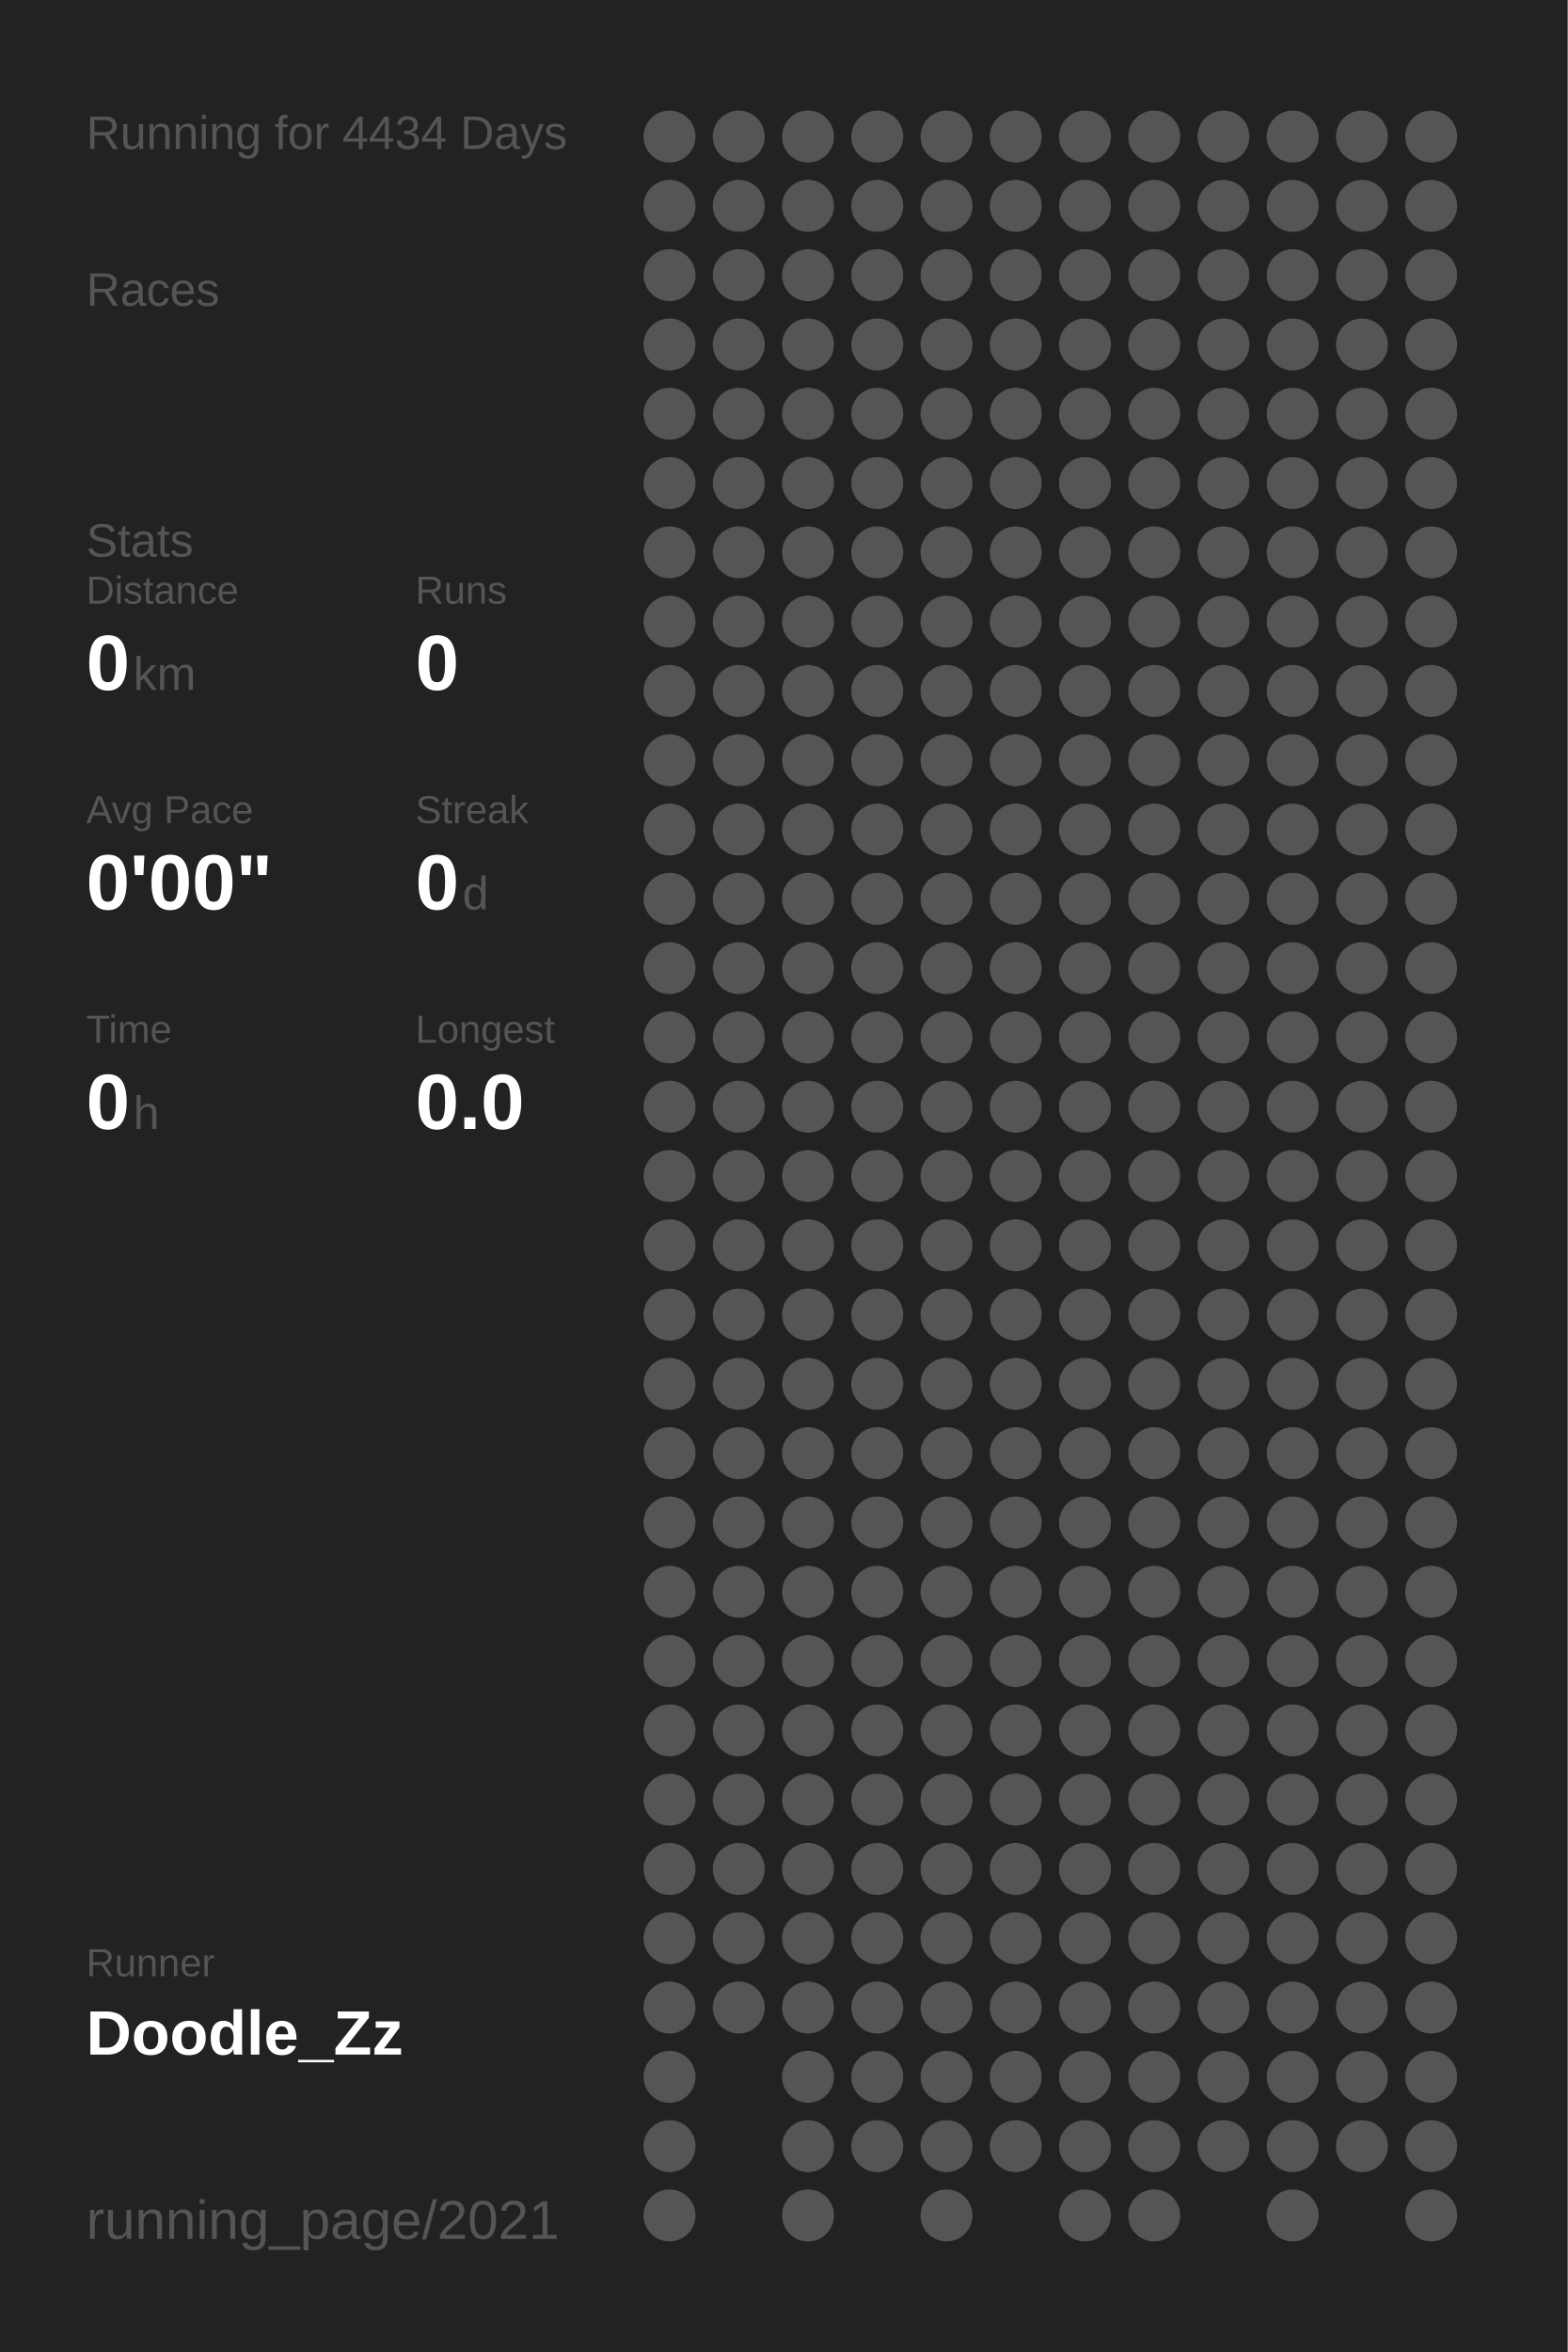
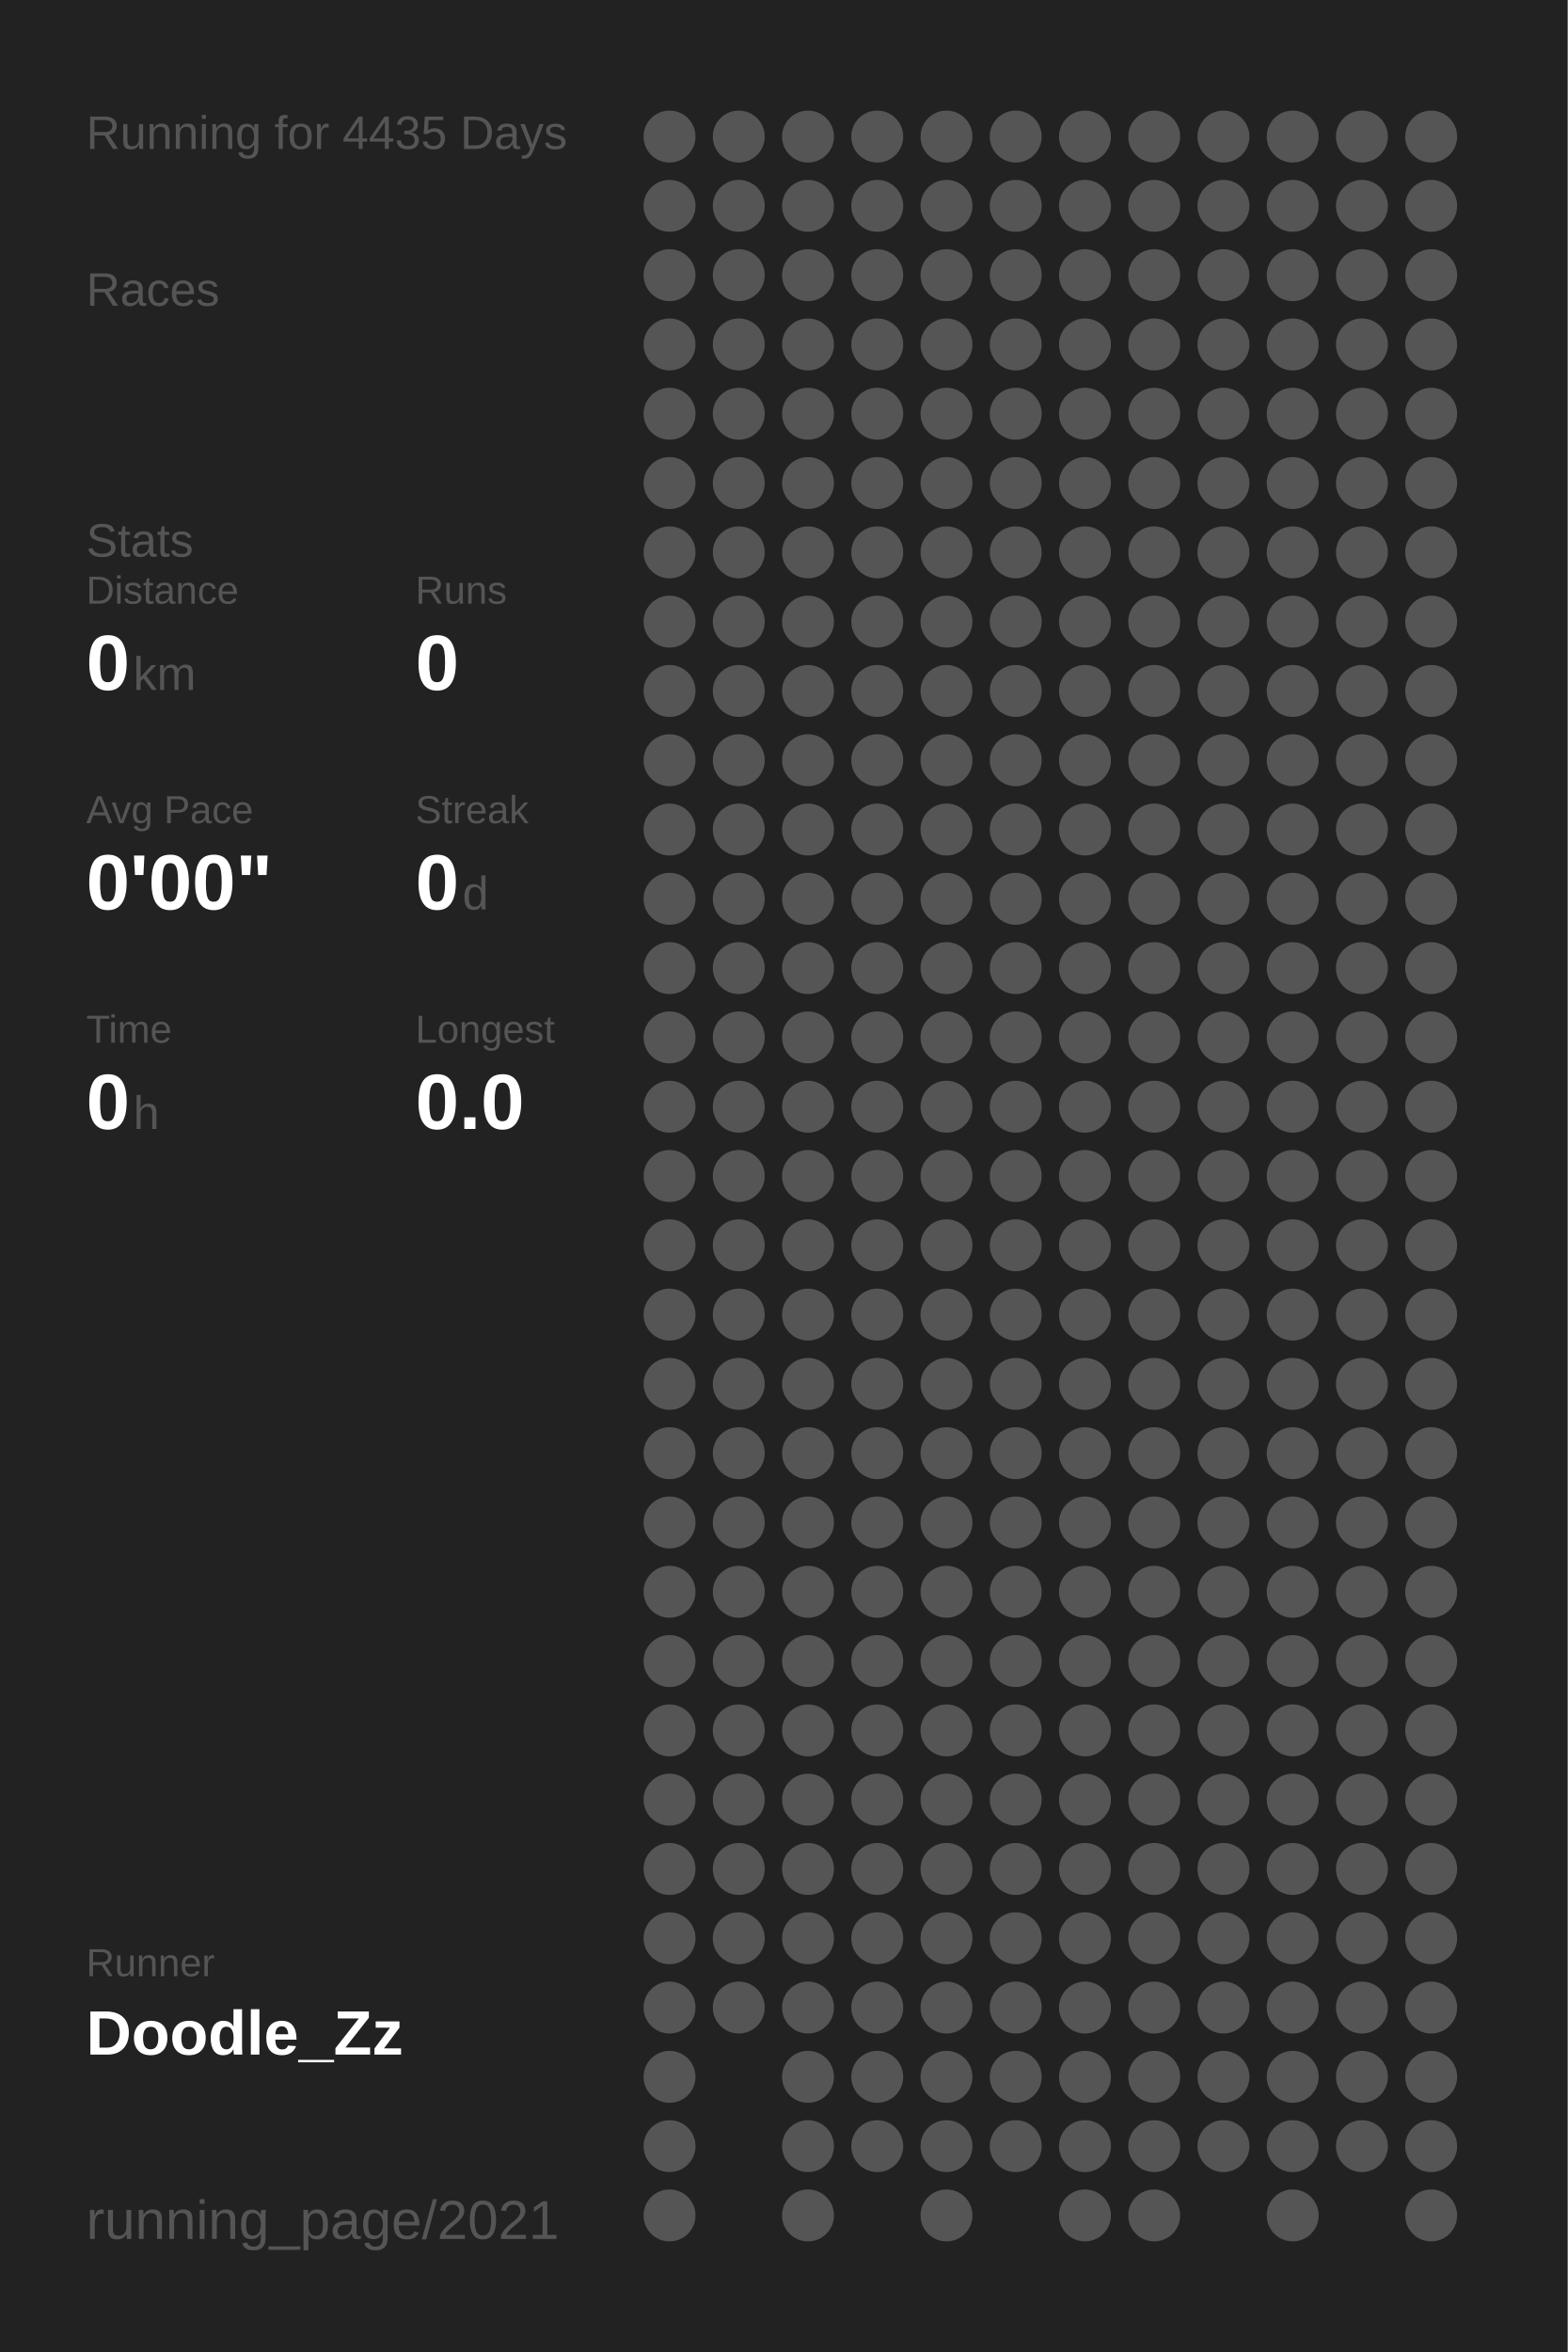
<svg xmlns="http://www.w3.org/2000/svg" baseProfile="full" height="300mm" version="1.1" viewBox="0,0,200,300" width="200mm">
  <defs />
  <rect fill="#222222" height="300" width="200" x="0" y="0" />
-   <text fill="#555555" style="font-size:6px; font-family:Arial;" x="11" y="19">Running for 4434 Days</text>
+   <text fill="#555555" style="font-size:6px; font-family:Arial;" x="11" y="19">Running for 4435 Days</text>
  <text fill="#555555" style="font-size:6px; font-family:Arial;" x="11" y="39">Races</text>
  <text fill="#555555" style="font-size:6px; font-family:Arial;" x="11" y="71">Stats</text>
  <text fill="#555555" style="font-size:5px; font-family:Arial;" x="11" y="77">Distance</text>
  <text fill="#FFFFFF" style="font-size:10px; font-family:Arial; font-weight:bold;" x="11" y="88">0</text>
  <text fill="#555555" style="font-size:6px; font-family:Arial;" x="17" y="88">km</text>
  <text fill="#555555" style="font-size:5px; font-family:Arial;" x="53" y="77">Runs</text>
  <text fill="#FFFFFF" style="font-size:10px; font-family:Arial; font-weight:bold;" x="53" y="88">0</text>
  <text fill="#555555" style="font-size:5px; font-family:Arial;" x="11" y="105">Avg Pace</text>
  <text fill="#FFFFFF" style="font-size:10px; font-family:Arial; font-weight:bold;" x="11" y="116">0'00"</text>
  <text fill="#555555" style="font-size:5px; font-family:Arial;" x="53" y="105">Streak</text>
  <text fill="#FFFFFF" style="font-size:10px; font-family:Arial; font-weight:bold;" x="53" y="116">0</text>
  <text fill="#555555" style="font-size:6px; font-family:Arial;" x="59" y="116">d</text>
  <text fill="#555555" style="font-size:5px; font-family:Arial;" x="11" y="133">Time</text>
  <text fill="#FFFFFF" style="font-size:10px; font-family:Arial; font-weight:bold;" x="11" y="144">0</text>
  <text fill="#555555" style="font-size:6px; font-family:Arial;" x="17" y="144">h</text>
  <text fill="#555555" style="font-size:5px; font-family:Arial;" x="53" y="133">Longest</text>
  <text fill="#FFFFFF" style="font-size:10px; font-family:Arial; font-weight:bold;" x="53" y="144">0.0</text>
  <text fill="#555555" style="font-size:5px; font-family:Arial;" x="11" y="252.065">Runner</text>
  <text fill="#FFFFFF" style="font-size:8px; font-family:Arial; font-weight:bold;" x="11" y="262.065">Doodle_Zz</text>
  <text fill="#555555" style="font-size:7px; font-family:Arial;" x="11" y="285.581">running_page/2021</text>
  <circle cx="85.417" cy="17.419" fill="#555555" r="3.312" />
  <circle cx="85.417" cy="26.258" fill="#555555" r="3.312" />
  <circle cx="85.417" cy="35.097" fill="#555555" r="3.312" />
  <circle cx="85.417" cy="43.935" fill="#555555" r="3.312" />
  <circle cx="85.417" cy="52.774" fill="#555555" r="3.312" />
  <circle cx="85.417" cy="61.613" fill="#555555" r="3.312" />
  <circle cx="85.417" cy="70.452" fill="#555555" r="3.312" />
  <circle cx="85.417" cy="79.29" fill="#555555" r="3.312" />
  <circle cx="85.417" cy="88.129" fill="#555555" r="3.312" />
  <circle cx="85.417" cy="96.968" fill="#555555" r="3.312" />
  <circle cx="85.417" cy="105.806" fill="#555555" r="3.312" />
  <circle cx="85.417" cy="114.645" fill="#555555" r="3.312" />
  <circle cx="85.417" cy="123.484" fill="#555555" r="3.312" />
  <circle cx="85.417" cy="132.323" fill="#555555" r="3.312" />
  <circle cx="85.417" cy="141.161" fill="#555555" r="3.312" />
  <circle cx="85.417" cy="150" fill="#555555" r="3.312" />
  <circle cx="85.417" cy="158.839" fill="#555555" r="3.312" />
  <circle cx="85.417" cy="167.677" fill="#555555" r="3.312" />
  <circle cx="85.417" cy="176.516" fill="#555555" r="3.312" />
  <circle cx="85.417" cy="185.355" fill="#555555" r="3.312" />
  <circle cx="85.417" cy="194.194" fill="#555555" r="3.312" />
  <circle cx="85.417" cy="203.032" fill="#555555" r="3.312" />
  <circle cx="85.417" cy="211.871" fill="#555555" r="3.312" />
  <circle cx="85.417" cy="220.71" fill="#555555" r="3.312" />
  <circle cx="85.417" cy="229.548" fill="#555555" r="3.312" />
  <circle cx="85.417" cy="238.387" fill="#555555" r="3.312" />
  <circle cx="85.417" cy="247.226" fill="#555555" r="3.312" />
  <circle cx="85.417" cy="256.065" fill="#555555" r="3.312" />
  <circle cx="85.417" cy="264.903" fill="#555555" r="3.312" />
  <circle cx="85.417" cy="273.742" fill="#555555" r="3.312" />
  <circle cx="85.417" cy="282.581" fill="#555555" r="3.312" />
  <circle cx="94.25" cy="17.419" fill="#555555" r="3.312" />
  <circle cx="94.25" cy="26.258" fill="#555555" r="3.312" />
  <circle cx="94.25" cy="35.097" fill="#555555" r="3.312" />
  <circle cx="94.25" cy="43.935" fill="#555555" r="3.312" />
  <circle cx="94.25" cy="52.774" fill="#555555" r="3.312" />
  <circle cx="94.25" cy="61.613" fill="#555555" r="3.312" />
  <circle cx="94.25" cy="70.452" fill="#555555" r="3.312" />
  <circle cx="94.25" cy="79.29" fill="#555555" r="3.312" />
  <circle cx="94.25" cy="88.129" fill="#555555" r="3.312" />
  <circle cx="94.25" cy="96.968" fill="#555555" r="3.312" />
  <circle cx="94.25" cy="105.806" fill="#555555" r="3.312" />
  <circle cx="94.25" cy="114.645" fill="#555555" r="3.312" />
  <circle cx="94.25" cy="123.484" fill="#555555" r="3.312" />
  <circle cx="94.25" cy="132.323" fill="#555555" r="3.312" />
  <circle cx="94.25" cy="141.161" fill="#555555" r="3.312" />
  <circle cx="94.25" cy="150" fill="#555555" r="3.312" />
  <circle cx="94.25" cy="158.839" fill="#555555" r="3.312" />
  <circle cx="94.25" cy="167.677" fill="#555555" r="3.312" />
  <circle cx="94.25" cy="176.516" fill="#555555" r="3.312" />
  <circle cx="94.25" cy="185.355" fill="#555555" r="3.312" />
  <circle cx="94.25" cy="194.194" fill="#555555" r="3.312" />
  <circle cx="94.25" cy="203.032" fill="#555555" r="3.312" />
  <circle cx="94.25" cy="211.871" fill="#555555" r="3.312" />
  <circle cx="94.25" cy="220.71" fill="#555555" r="3.312" />
  <circle cx="94.25" cy="229.548" fill="#555555" r="3.312" />
  <circle cx="94.25" cy="238.387" fill="#555555" r="3.312" />
  <circle cx="94.25" cy="247.226" fill="#555555" r="3.312" />
  <circle cx="94.25" cy="256.065" fill="#555555" r="3.312" />
  <circle cx="103.083" cy="17.419" fill="#555555" r="3.312" />
  <circle cx="103.083" cy="26.258" fill="#555555" r="3.312" />
  <circle cx="103.083" cy="35.097" fill="#555555" r="3.312" />
  <circle cx="103.083" cy="43.935" fill="#555555" r="3.312" />
  <circle cx="103.083" cy="52.774" fill="#555555" r="3.312" />
  <circle cx="103.083" cy="61.613" fill="#555555" r="3.312" />
  <circle cx="103.083" cy="70.452" fill="#555555" r="3.312" />
  <circle cx="103.083" cy="79.29" fill="#555555" r="3.312" />
  <circle cx="103.083" cy="88.129" fill="#555555" r="3.312" />
  <circle cx="103.083" cy="96.968" fill="#555555" r="3.312" />
  <circle cx="103.083" cy="105.806" fill="#555555" r="3.312" />
  <circle cx="103.083" cy="114.645" fill="#555555" r="3.312" />
  <circle cx="103.083" cy="123.484" fill="#555555" r="3.312" />
  <circle cx="103.083" cy="132.323" fill="#555555" r="3.312" />
  <circle cx="103.083" cy="141.161" fill="#555555" r="3.312" />
  <circle cx="103.083" cy="150" fill="#555555" r="3.312" />
  <circle cx="103.083" cy="158.839" fill="#555555" r="3.312" />
  <circle cx="103.083" cy="167.677" fill="#555555" r="3.312" />
  <circle cx="103.083" cy="176.516" fill="#555555" r="3.312" />
  <circle cx="103.083" cy="185.355" fill="#555555" r="3.312" />
  <circle cx="103.083" cy="194.194" fill="#555555" r="3.312" />
  <circle cx="103.083" cy="203.032" fill="#555555" r="3.312" />
  <circle cx="103.083" cy="211.871" fill="#555555" r="3.312" />
  <circle cx="103.083" cy="220.71" fill="#555555" r="3.312" />
  <circle cx="103.083" cy="229.548" fill="#555555" r="3.312" />
  <circle cx="103.083" cy="238.387" fill="#555555" r="3.312" />
  <circle cx="103.083" cy="247.226" fill="#555555" r="3.312" />
  <circle cx="103.083" cy="256.065" fill="#555555" r="3.312" />
  <circle cx="103.083" cy="264.903" fill="#555555" r="3.312" />
  <circle cx="103.083" cy="273.742" fill="#555555" r="3.312" />
  <circle cx="103.083" cy="282.581" fill="#555555" r="3.312" />
  <circle cx="111.917" cy="17.419" fill="#555555" r="3.312" />
  <circle cx="111.917" cy="26.258" fill="#555555" r="3.312" />
  <circle cx="111.917" cy="35.097" fill="#555555" r="3.312" />
  <circle cx="111.917" cy="43.935" fill="#555555" r="3.312" />
  <circle cx="111.917" cy="52.774" fill="#555555" r="3.312" />
  <circle cx="111.917" cy="61.613" fill="#555555" r="3.312" />
  <circle cx="111.917" cy="70.452" fill="#555555" r="3.312" />
  <circle cx="111.917" cy="79.29" fill="#555555" r="3.312" />
  <circle cx="111.917" cy="88.129" fill="#555555" r="3.312" />
  <circle cx="111.917" cy="96.968" fill="#555555" r="3.312" />
  <circle cx="111.917" cy="105.806" fill="#555555" r="3.312" />
  <circle cx="111.917" cy="114.645" fill="#555555" r="3.312" />
  <circle cx="111.917" cy="123.484" fill="#555555" r="3.312" />
  <circle cx="111.917" cy="132.323" fill="#555555" r="3.312" />
  <circle cx="111.917" cy="141.161" fill="#555555" r="3.312" />
  <circle cx="111.917" cy="150" fill="#555555" r="3.312" />
  <circle cx="111.917" cy="158.839" fill="#555555" r="3.312" />
  <circle cx="111.917" cy="167.677" fill="#555555" r="3.312" />
  <circle cx="111.917" cy="176.516" fill="#555555" r="3.312" />
  <circle cx="111.917" cy="185.355" fill="#555555" r="3.312" />
  <circle cx="111.917" cy="194.194" fill="#555555" r="3.312" />
  <circle cx="111.917" cy="203.032" fill="#555555" r="3.312" />
  <circle cx="111.917" cy="211.871" fill="#555555" r="3.312" />
  <circle cx="111.917" cy="220.71" fill="#555555" r="3.312" />
  <circle cx="111.917" cy="229.548" fill="#555555" r="3.312" />
  <circle cx="111.917" cy="238.387" fill="#555555" r="3.312" />
  <circle cx="111.917" cy="247.226" fill="#555555" r="3.312" />
  <circle cx="111.917" cy="256.065" fill="#555555" r="3.312" />
  <circle cx="111.917" cy="264.903" fill="#555555" r="3.312" />
  <circle cx="111.917" cy="273.742" fill="#555555" r="3.312" />
  <circle cx="120.75" cy="17.419" fill="#555555" r="3.312" />
  <circle cx="120.75" cy="26.258" fill="#555555" r="3.312" />
  <circle cx="120.75" cy="35.097" fill="#555555" r="3.312" />
  <circle cx="120.75" cy="43.935" fill="#555555" r="3.312" />
  <circle cx="120.75" cy="52.774" fill="#555555" r="3.312" />
  <circle cx="120.75" cy="61.613" fill="#555555" r="3.312" />
  <circle cx="120.75" cy="70.452" fill="#555555" r="3.312" />
  <circle cx="120.75" cy="79.29" fill="#555555" r="3.312" />
  <circle cx="120.75" cy="88.129" fill="#555555" r="3.312" />
  <circle cx="120.75" cy="96.968" fill="#555555" r="3.312" />
  <circle cx="120.75" cy="105.806" fill="#555555" r="3.312" />
  <circle cx="120.75" cy="114.645" fill="#555555" r="3.312" />
  <circle cx="120.75" cy="123.484" fill="#555555" r="3.312" />
  <circle cx="120.75" cy="132.323" fill="#555555" r="3.312" />
  <circle cx="120.75" cy="141.161" fill="#555555" r="3.312" />
  <circle cx="120.75" cy="150" fill="#555555" r="3.312" />
  <circle cx="120.75" cy="158.839" fill="#555555" r="3.312" />
  <circle cx="120.75" cy="167.677" fill="#555555" r="3.312" />
  <circle cx="120.75" cy="176.516" fill="#555555" r="3.312" />
  <circle cx="120.75" cy="185.355" fill="#555555" r="3.312" />
  <circle cx="120.75" cy="194.194" fill="#555555" r="3.312" />
  <circle cx="120.75" cy="203.032" fill="#555555" r="3.312" />
  <circle cx="120.75" cy="211.871" fill="#555555" r="3.312" />
  <circle cx="120.75" cy="220.71" fill="#555555" r="3.312" />
  <circle cx="120.75" cy="229.548" fill="#555555" r="3.312" />
  <circle cx="120.75" cy="238.387" fill="#555555" r="3.312" />
  <circle cx="120.75" cy="247.226" fill="#555555" r="3.312" />
  <circle cx="120.75" cy="256.065" fill="#555555" r="3.312" />
  <circle cx="120.75" cy="264.903" fill="#555555" r="3.312" />
  <circle cx="120.75" cy="273.742" fill="#555555" r="3.312" />
  <circle cx="120.75" cy="282.581" fill="#555555" r="3.312" />
  <circle cx="129.583" cy="17.419" fill="#555555" r="3.312" />
  <circle cx="129.583" cy="26.258" fill="#555555" r="3.312" />
  <circle cx="129.583" cy="35.097" fill="#555555" r="3.312" />
  <circle cx="129.583" cy="43.935" fill="#555555" r="3.312" />
  <circle cx="129.583" cy="52.774" fill="#555555" r="3.312" />
  <circle cx="129.583" cy="61.613" fill="#555555" r="3.312" />
  <circle cx="129.583" cy="70.452" fill="#555555" r="3.312" />
  <circle cx="129.583" cy="79.29" fill="#555555" r="3.312" />
  <circle cx="129.583" cy="88.129" fill="#555555" r="3.312" />
  <circle cx="129.583" cy="96.968" fill="#555555" r="3.312" />
  <circle cx="129.583" cy="105.806" fill="#555555" r="3.312" />
  <circle cx="129.583" cy="114.645" fill="#555555" r="3.312" />
  <circle cx="129.583" cy="123.484" fill="#555555" r="3.312" />
  <circle cx="129.583" cy="132.323" fill="#555555" r="3.312" />
  <circle cx="129.583" cy="141.161" fill="#555555" r="3.312" />
  <circle cx="129.583" cy="150" fill="#555555" r="3.312" />
  <circle cx="129.583" cy="158.839" fill="#555555" r="3.312" />
  <circle cx="129.583" cy="167.677" fill="#555555" r="3.312" />
  <circle cx="129.583" cy="176.516" fill="#555555" r="3.312" />
  <circle cx="129.583" cy="185.355" fill="#555555" r="3.312" />
  <circle cx="129.583" cy="194.194" fill="#555555" r="3.312" />
  <circle cx="129.583" cy="203.032" fill="#555555" r="3.312" />
  <circle cx="129.583" cy="211.871" fill="#555555" r="3.312" />
  <circle cx="129.583" cy="220.71" fill="#555555" r="3.312" />
  <circle cx="129.583" cy="229.548" fill="#555555" r="3.312" />
  <circle cx="129.583" cy="238.387" fill="#555555" r="3.312" />
  <circle cx="129.583" cy="247.226" fill="#555555" r="3.312" />
  <circle cx="129.583" cy="256.065" fill="#555555" r="3.312" />
  <circle cx="129.583" cy="264.903" fill="#555555" r="3.312" />
  <circle cx="129.583" cy="273.742" fill="#555555" r="3.312" />
  <circle cx="138.417" cy="17.419" fill="#555555" r="3.312" />
  <circle cx="138.417" cy="26.258" fill="#555555" r="3.312" />
  <circle cx="138.417" cy="35.097" fill="#555555" r="3.312" />
  <circle cx="138.417" cy="43.935" fill="#555555" r="3.312" />
  <circle cx="138.417" cy="52.774" fill="#555555" r="3.312" />
  <circle cx="138.417" cy="61.613" fill="#555555" r="3.312" />
  <circle cx="138.417" cy="70.452" fill="#555555" r="3.312" />
  <circle cx="138.417" cy="79.29" fill="#555555" r="3.312" />
  <circle cx="138.417" cy="88.129" fill="#555555" r="3.312" />
  <circle cx="138.417" cy="96.968" fill="#555555" r="3.312" />
  <circle cx="138.417" cy="105.806" fill="#555555" r="3.312" />
  <circle cx="138.417" cy="114.645" fill="#555555" r="3.312" />
  <circle cx="138.417" cy="123.484" fill="#555555" r="3.312" />
  <circle cx="138.417" cy="132.323" fill="#555555" r="3.312" />
  <circle cx="138.417" cy="141.161" fill="#555555" r="3.312" />
  <circle cx="138.417" cy="150" fill="#555555" r="3.312" />
  <circle cx="138.417" cy="158.839" fill="#555555" r="3.312" />
  <circle cx="138.417" cy="167.677" fill="#555555" r="3.312" />
  <circle cx="138.417" cy="176.516" fill="#555555" r="3.312" />
  <circle cx="138.417" cy="185.355" fill="#555555" r="3.312" />
  <circle cx="138.417" cy="194.194" fill="#555555" r="3.312" />
  <circle cx="138.417" cy="203.032" fill="#555555" r="3.312" />
  <circle cx="138.417" cy="211.871" fill="#555555" r="3.312" />
  <circle cx="138.417" cy="220.71" fill="#555555" r="3.312" />
  <circle cx="138.417" cy="229.548" fill="#555555" r="3.312" />
  <circle cx="138.417" cy="238.387" fill="#555555" r="3.312" />
  <circle cx="138.417" cy="247.226" fill="#555555" r="3.312" />
  <circle cx="138.417" cy="256.065" fill="#555555" r="3.312" />
  <circle cx="138.417" cy="264.903" fill="#555555" r="3.312" />
  <circle cx="138.417" cy="273.742" fill="#555555" r="3.312" />
  <circle cx="138.417" cy="282.581" fill="#555555" r="3.312" />
  <circle cx="147.25" cy="17.419" fill="#555555" r="3.312" />
  <circle cx="147.25" cy="26.258" fill="#555555" r="3.312" />
  <circle cx="147.25" cy="35.097" fill="#555555" r="3.312" />
  <circle cx="147.25" cy="43.935" fill="#555555" r="3.312" />
  <circle cx="147.25" cy="52.774" fill="#555555" r="3.312" />
  <circle cx="147.25" cy="61.613" fill="#555555" r="3.312" />
  <circle cx="147.25" cy="70.452" fill="#555555" r="3.312" />
  <circle cx="147.25" cy="79.29" fill="#555555" r="3.312" />
  <circle cx="147.25" cy="88.129" fill="#555555" r="3.312" />
  <circle cx="147.25" cy="96.968" fill="#555555" r="3.312" />
  <circle cx="147.25" cy="105.806" fill="#555555" r="3.312" />
  <circle cx="147.25" cy="114.645" fill="#555555" r="3.312" />
  <circle cx="147.25" cy="123.484" fill="#555555" r="3.312" />
  <circle cx="147.25" cy="132.323" fill="#555555" r="3.312" />
  <circle cx="147.25" cy="141.161" fill="#555555" r="3.312" />
  <circle cx="147.25" cy="150" fill="#555555" r="3.312" />
  <circle cx="147.25" cy="158.839" fill="#555555" r="3.312" />
  <circle cx="147.25" cy="167.677" fill="#555555" r="3.312" />
  <circle cx="147.25" cy="176.516" fill="#555555" r="3.312" />
  <circle cx="147.25" cy="185.355" fill="#555555" r="3.312" />
  <circle cx="147.25" cy="194.194" fill="#555555" r="3.312" />
  <circle cx="147.25" cy="203.032" fill="#555555" r="3.312" />
  <circle cx="147.25" cy="211.871" fill="#555555" r="3.312" />
  <circle cx="147.25" cy="220.71" fill="#555555" r="3.312" />
  <circle cx="147.25" cy="229.548" fill="#555555" r="3.312" />
  <circle cx="147.25" cy="238.387" fill="#555555" r="3.312" />
  <circle cx="147.25" cy="247.226" fill="#555555" r="3.312" />
  <circle cx="147.25" cy="256.065" fill="#555555" r="3.312" />
  <circle cx="147.25" cy="264.903" fill="#555555" r="3.312" />
  <circle cx="147.25" cy="273.742" fill="#555555" r="3.312" />
  <circle cx="147.25" cy="282.581" fill="#555555" r="3.312" />
  <circle cx="156.083" cy="17.419" fill="#555555" r="3.312" />
  <circle cx="156.083" cy="26.258" fill="#555555" r="3.312" />
  <circle cx="156.083" cy="35.097" fill="#555555" r="3.312" />
  <circle cx="156.083" cy="43.935" fill="#555555" r="3.312" />
  <circle cx="156.083" cy="52.774" fill="#555555" r="3.312" />
  <circle cx="156.083" cy="61.613" fill="#555555" r="3.312" />
  <circle cx="156.083" cy="70.452" fill="#555555" r="3.312" />
  <circle cx="156.083" cy="79.29" fill="#555555" r="3.312" />
  <circle cx="156.083" cy="88.129" fill="#555555" r="3.312" />
  <circle cx="156.083" cy="96.968" fill="#555555" r="3.312" />
  <circle cx="156.083" cy="105.806" fill="#555555" r="3.312" />
  <circle cx="156.083" cy="114.645" fill="#555555" r="3.312" />
  <circle cx="156.083" cy="123.484" fill="#555555" r="3.312" />
  <circle cx="156.083" cy="132.323" fill="#555555" r="3.312" />
  <circle cx="156.083" cy="141.161" fill="#555555" r="3.312" />
  <circle cx="156.083" cy="150" fill="#555555" r="3.312" />
  <circle cx="156.083" cy="158.839" fill="#555555" r="3.312" />
  <circle cx="156.083" cy="167.677" fill="#555555" r="3.312" />
  <circle cx="156.083" cy="176.516" fill="#555555" r="3.312" />
  <circle cx="156.083" cy="185.355" fill="#555555" r="3.312" />
  <circle cx="156.083" cy="194.194" fill="#555555" r="3.312" />
  <circle cx="156.083" cy="203.032" fill="#555555" r="3.312" />
  <circle cx="156.083" cy="211.871" fill="#555555" r="3.312" />
  <circle cx="156.083" cy="220.71" fill="#555555" r="3.312" />
  <circle cx="156.083" cy="229.548" fill="#555555" r="3.312" />
  <circle cx="156.083" cy="238.387" fill="#555555" r="3.312" />
  <circle cx="156.083" cy="247.226" fill="#555555" r="3.312" />
  <circle cx="156.083" cy="256.065" fill="#555555" r="3.312" />
  <circle cx="156.083" cy="264.903" fill="#555555" r="3.312" />
  <circle cx="156.083" cy="273.742" fill="#555555" r="3.312" />
  <circle cx="164.917" cy="17.419" fill="#555555" r="3.312" />
  <circle cx="164.917" cy="26.258" fill="#555555" r="3.312" />
  <circle cx="164.917" cy="35.097" fill="#555555" r="3.312" />
  <circle cx="164.917" cy="43.935" fill="#555555" r="3.312" />
  <circle cx="164.917" cy="52.774" fill="#555555" r="3.312" />
  <circle cx="164.917" cy="61.613" fill="#555555" r="3.312" />
  <circle cx="164.917" cy="70.452" fill="#555555" r="3.312" />
  <circle cx="164.917" cy="79.29" fill="#555555" r="3.312" />
  <circle cx="164.917" cy="88.129" fill="#555555" r="3.312" />
  <circle cx="164.917" cy="96.968" fill="#555555" r="3.312" />
  <circle cx="164.917" cy="105.806" fill="#555555" r="3.312" />
  <circle cx="164.917" cy="114.645" fill="#555555" r="3.312" />
  <circle cx="164.917" cy="123.484" fill="#555555" r="3.312" />
  <circle cx="164.917" cy="132.323" fill="#555555" r="3.312" />
  <circle cx="164.917" cy="141.161" fill="#555555" r="3.312" />
  <circle cx="164.917" cy="150" fill="#555555" r="3.312" />
  <circle cx="164.917" cy="158.839" fill="#555555" r="3.312" />
  <circle cx="164.917" cy="167.677" fill="#555555" r="3.312" />
  <circle cx="164.917" cy="176.516" fill="#555555" r="3.312" />
  <circle cx="164.917" cy="185.355" fill="#555555" r="3.312" />
  <circle cx="164.917" cy="194.194" fill="#555555" r="3.312" />
  <circle cx="164.917" cy="203.032" fill="#555555" r="3.312" />
  <circle cx="164.917" cy="211.871" fill="#555555" r="3.312" />
  <circle cx="164.917" cy="220.71" fill="#555555" r="3.312" />
  <circle cx="164.917" cy="229.548" fill="#555555" r="3.312" />
  <circle cx="164.917" cy="238.387" fill="#555555" r="3.312" />
  <circle cx="164.917" cy="247.226" fill="#555555" r="3.312" />
  <circle cx="164.917" cy="256.065" fill="#555555" r="3.312" />
  <circle cx="164.917" cy="264.903" fill="#555555" r="3.312" />
  <circle cx="164.917" cy="273.742" fill="#555555" r="3.312" />
  <circle cx="164.917" cy="282.581" fill="#555555" r="3.312" />
  <circle cx="173.75" cy="17.419" fill="#555555" r="3.312" />
  <circle cx="173.75" cy="26.258" fill="#555555" r="3.312" />
  <circle cx="173.75" cy="35.097" fill="#555555" r="3.312" />
  <circle cx="173.75" cy="43.935" fill="#555555" r="3.312" />
  <circle cx="173.75" cy="52.774" fill="#555555" r="3.312" />
  <circle cx="173.75" cy="61.613" fill="#555555" r="3.312" />
  <circle cx="173.75" cy="70.452" fill="#555555" r="3.312" />
  <circle cx="173.75" cy="79.29" fill="#555555" r="3.312" />
  <circle cx="173.75" cy="88.129" fill="#555555" r="3.312" />
  <circle cx="173.75" cy="96.968" fill="#555555" r="3.312" />
  <circle cx="173.75" cy="105.806" fill="#555555" r="3.312" />
  <circle cx="173.75" cy="114.645" fill="#555555" r="3.312" />
  <circle cx="173.75" cy="123.484" fill="#555555" r="3.312" />
  <circle cx="173.75" cy="132.323" fill="#555555" r="3.312" />
  <circle cx="173.75" cy="141.161" fill="#555555" r="3.312" />
  <circle cx="173.75" cy="150" fill="#555555" r="3.312" />
  <circle cx="173.75" cy="158.839" fill="#555555" r="3.312" />
  <circle cx="173.75" cy="167.677" fill="#555555" r="3.312" />
  <circle cx="173.75" cy="176.516" fill="#555555" r="3.312" />
  <circle cx="173.75" cy="185.355" fill="#555555" r="3.312" />
  <circle cx="173.75" cy="194.194" fill="#555555" r="3.312" />
  <circle cx="173.75" cy="203.032" fill="#555555" r="3.312" />
  <circle cx="173.75" cy="211.871" fill="#555555" r="3.312" />
  <circle cx="173.75" cy="220.71" fill="#555555" r="3.312" />
  <circle cx="173.75" cy="229.548" fill="#555555" r="3.312" />
  <circle cx="173.75" cy="238.387" fill="#555555" r="3.312" />
  <circle cx="173.75" cy="247.226" fill="#555555" r="3.312" />
  <circle cx="173.75" cy="256.065" fill="#555555" r="3.312" />
  <circle cx="173.75" cy="264.903" fill="#555555" r="3.312" />
  <circle cx="173.75" cy="273.742" fill="#555555" r="3.312" />
  <circle cx="182.583" cy="17.419" fill="#555555" r="3.312" />
  <circle cx="182.583" cy="26.258" fill="#555555" r="3.312" />
  <circle cx="182.583" cy="35.097" fill="#555555" r="3.312" />
  <circle cx="182.583" cy="43.935" fill="#555555" r="3.312" />
  <circle cx="182.583" cy="52.774" fill="#555555" r="3.312" />
  <circle cx="182.583" cy="61.613" fill="#555555" r="3.312" />
  <circle cx="182.583" cy="70.452" fill="#555555" r="3.312" />
  <circle cx="182.583" cy="79.29" fill="#555555" r="3.312" />
  <circle cx="182.583" cy="88.129" fill="#555555" r="3.312" />
  <circle cx="182.583" cy="96.968" fill="#555555" r="3.312" />
  <circle cx="182.583" cy="105.806" fill="#555555" r="3.312" />
  <circle cx="182.583" cy="114.645" fill="#555555" r="3.312" />
  <circle cx="182.583" cy="123.484" fill="#555555" r="3.312" />
  <circle cx="182.583" cy="132.323" fill="#555555" r="3.312" />
  <circle cx="182.583" cy="141.161" fill="#555555" r="3.312" />
  <circle cx="182.583" cy="150" fill="#555555" r="3.312" />
  <circle cx="182.583" cy="158.839" fill="#555555" r="3.312" />
  <circle cx="182.583" cy="167.677" fill="#555555" r="3.312" />
  <circle cx="182.583" cy="176.516" fill="#555555" r="3.312" />
  <circle cx="182.583" cy="185.355" fill="#555555" r="3.312" />
  <circle cx="182.583" cy="194.194" fill="#555555" r="3.312" />
  <circle cx="182.583" cy="203.032" fill="#555555" r="3.312" />
  <circle cx="182.583" cy="211.871" fill="#555555" r="3.312" />
  <circle cx="182.583" cy="220.71" fill="#555555" r="3.312" />
  <circle cx="182.583" cy="229.548" fill="#555555" r="3.312" />
  <circle cx="182.583" cy="238.387" fill="#555555" r="3.312" />
  <circle cx="182.583" cy="247.226" fill="#555555" r="3.312" />
  <circle cx="182.583" cy="256.065" fill="#555555" r="3.312" />
  <circle cx="182.583" cy="264.903" fill="#555555" r="3.312" />
  <circle cx="182.583" cy="273.742" fill="#555555" r="3.312" />
  <circle cx="182.583" cy="282.581" fill="#555555" r="3.312" />
</svg>
